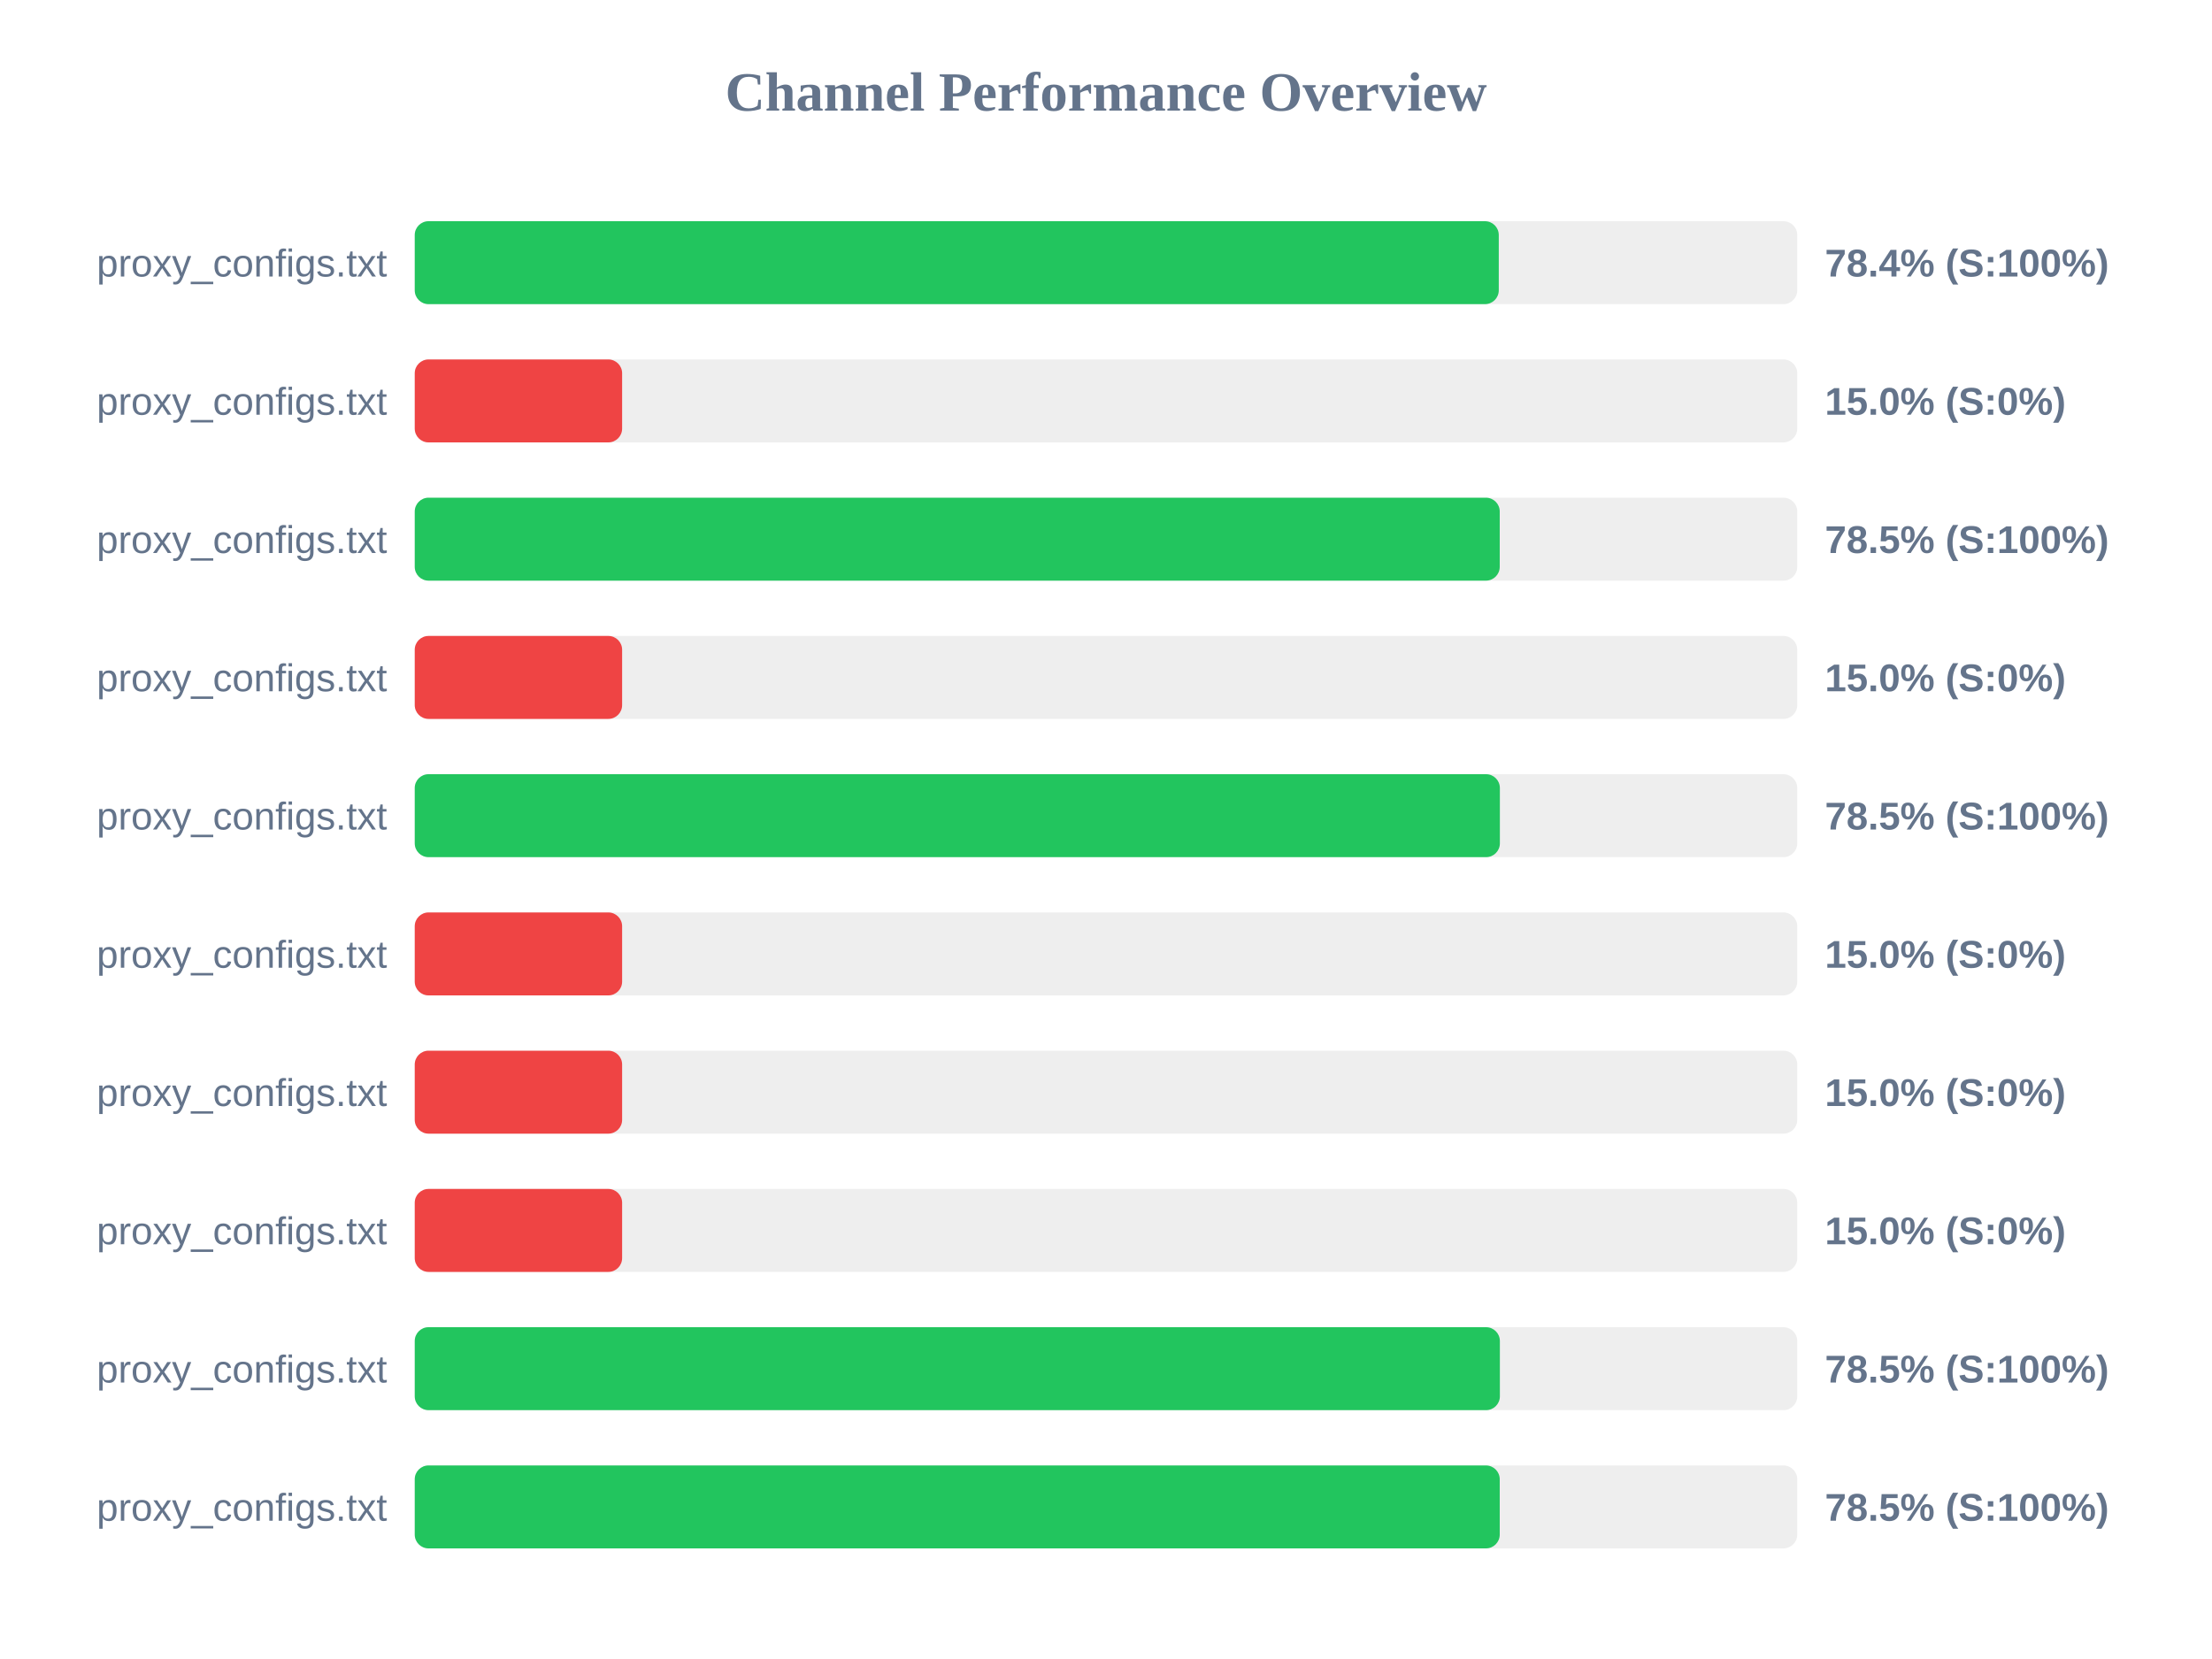
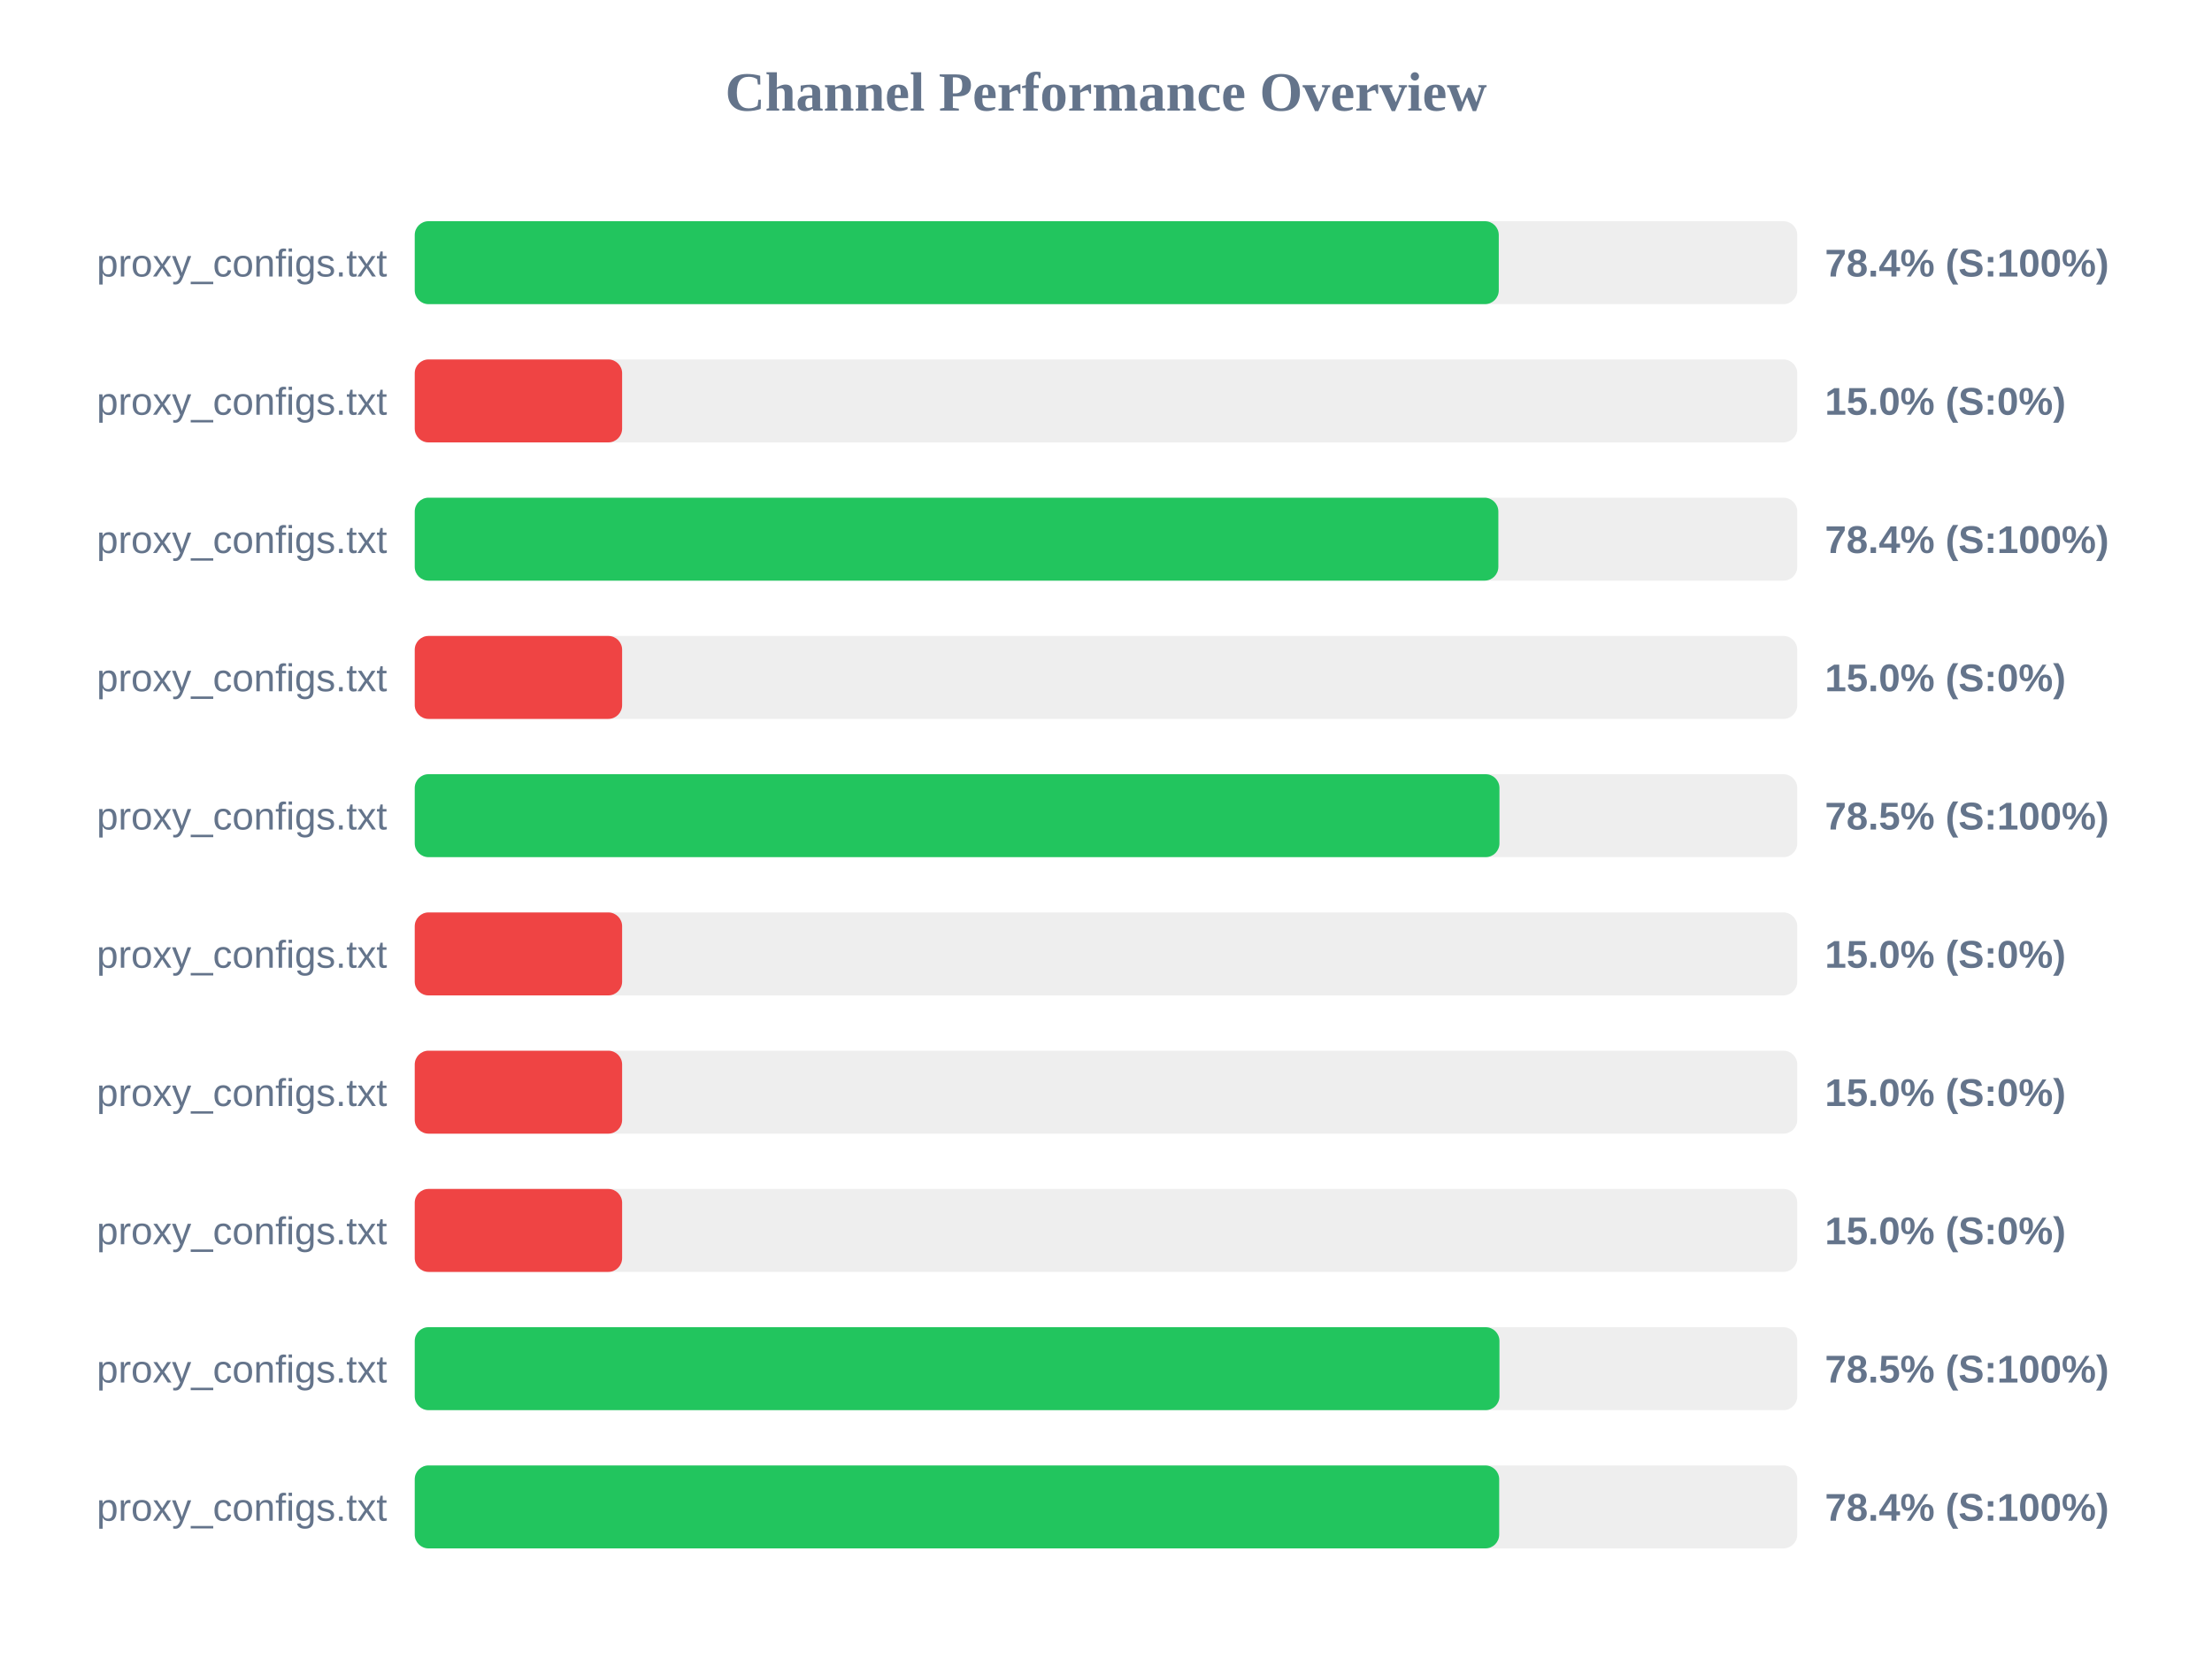
<svg xmlns="http://www.w3.org/2000/svg" width="800" height="600" version="1.1">
  <style>
        .row { font: 14px Arial; fill: #64748b; }
        .score { font: bold 14px Arial; fill: #64748b; }
    </style>
  <text x="400" y="40" text-anchor="middle" font-size="20px" font-weight="bold" fill="#64748b">Channel Performance Overview</text>
  <rect x="150" y="80" width="500" height="30" fill="#eee" rx="5" />
  <rect x="150" y="80" width="392.05" height="30" fill="#22c55e" rx="5" />
  <text x="140" y="100" text-anchor="end" class="row">proxy_configs.txt</text>
  <text x="660" y="100" text-anchor="start" class="score">78.4% (S:100%)</text>
  <rect x="150" y="130" width="500" height="30" fill="#eee" rx="5" />
  <rect x="150" y="130" width="75.0" height="30" fill="#ef4444" rx="5" />
  <text x="140" y="150" text-anchor="end" class="row">proxy_configs.txt</text>
  <text x="660" y="150" text-anchor="start" class="score">15.0% (S:0%)</text>
  <rect x="150" y="180" width="500" height="30" fill="#eee" rx="5" />
-   <rect x="150" y="180" width="392.4" height="30" fill="#22c55e" rx="5" />
+   <rect x="150" y="180" width="391.9" height="30" fill="#22c55e" rx="5" />
  <text x="140" y="200" text-anchor="end" class="row">proxy_configs.txt</text>
-   <text x="660" y="200" text-anchor="start" class="score">78.5% (S:100%)</text>
+   <text x="660" y="200" text-anchor="start" class="score">78.4% (S:100%)</text>
  <rect x="150" y="230" width="500" height="30" fill="#eee" rx="5" />
  <rect x="150" y="230" width="75.0" height="30" fill="#ef4444" rx="5" />
  <text x="140" y="250" text-anchor="end" class="row">proxy_configs.txt</text>
  <text x="660" y="250" text-anchor="start" class="score">15.0% (S:0%)</text>
  <rect x="150" y="280" width="500" height="30" fill="#eee" rx="5" />
-   <rect x="150" y="280" width="392.45" height="30" fill="#22c55e" rx="5" />
+   <rect x="150" y="280" width="392.3" height="30" fill="#22c55e" rx="5" />
  <text x="140" y="300" text-anchor="end" class="row">proxy_configs.txt</text>
  <text x="660" y="300" text-anchor="start" class="score">78.5% (S:100%)</text>
  <rect x="150" y="330" width="500" height="30" fill="#eee" rx="5" />
  <rect x="150" y="330" width="75.0" height="30" fill="#ef4444" rx="5" />
  <text x="140" y="350" text-anchor="end" class="row">proxy_configs.txt</text>
  <text x="660" y="350" text-anchor="start" class="score">15.0% (S:0%)</text>
  <rect x="150" y="380" width="500" height="30" fill="#eee" rx="5" />
  <rect x="150" y="380" width="75.0" height="30" fill="#ef4444" rx="5" />
  <text x="140" y="400" text-anchor="end" class="row">proxy_configs.txt</text>
  <text x="660" y="400" text-anchor="start" class="score">15.0% (S:0%)</text>
  <rect x="150" y="430" width="500" height="30" fill="#eee" rx="5" />
  <rect x="150" y="430" width="75.0" height="30" fill="#ef4444" rx="5" />
  <text x="140" y="450" text-anchor="end" class="row">proxy_configs.txt</text>
  <text x="660" y="450" text-anchor="start" class="score">15.0% (S:0%)</text>
  <rect x="150" y="480" width="500" height="30" fill="#eee" rx="5" />
-   <rect x="150" y="480" width="392.45" height="30" fill="#22c55e" rx="5" />
+   <rect x="150" y="480" width="392.3" height="30" fill="#22c55e" rx="5" />
  <text x="140" y="500" text-anchor="end" class="row">proxy_configs.txt</text>
  <text x="660" y="500" text-anchor="start" class="score">78.5% (S:100%)</text>
  <rect x="150" y="530" width="500" height="30" fill="#eee" rx="5" />
-   <rect x="150" y="530" width="392.4" height="30" fill="#22c55e" rx="5" />
+   <rect x="150" y="530" width="392.2" height="30" fill="#22c55e" rx="5" />
  <text x="140" y="550" text-anchor="end" class="row">proxy_configs.txt</text>
-   <text x="660" y="550" text-anchor="start" class="score">78.5% (S:100%)</text>
+   <text x="660" y="550" text-anchor="start" class="score">78.4% (S:100%)</text>
</svg>
